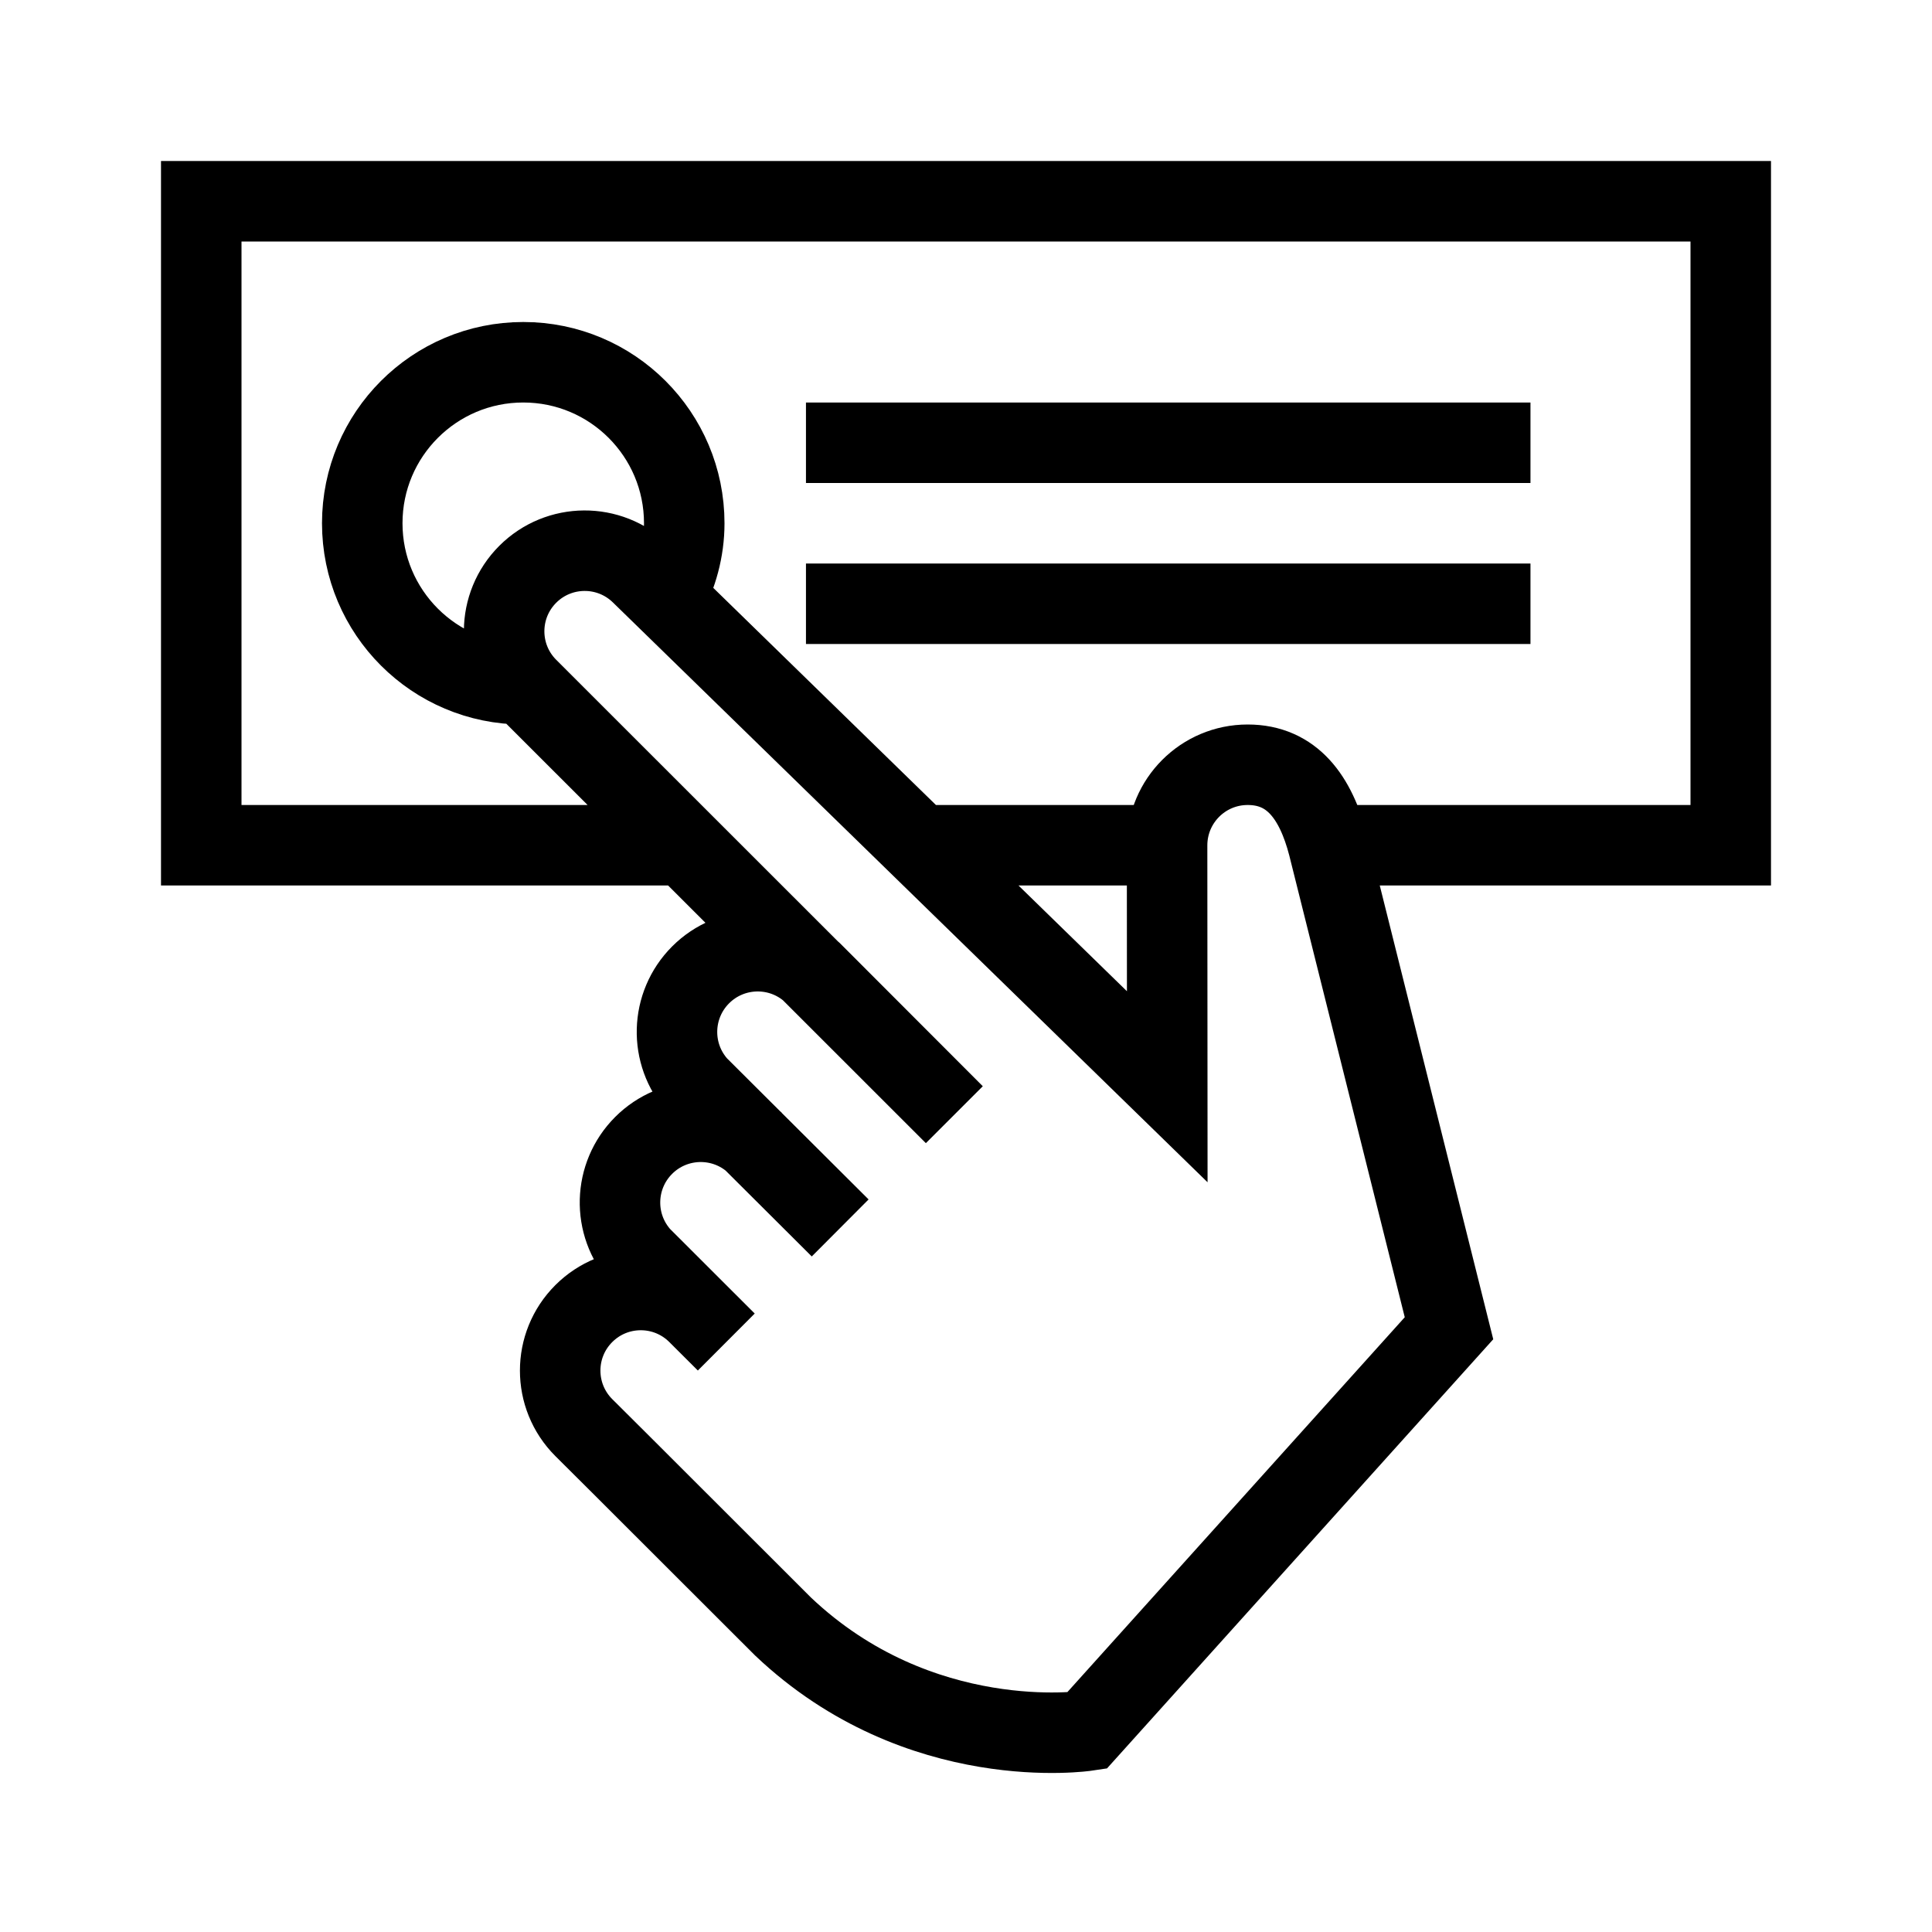
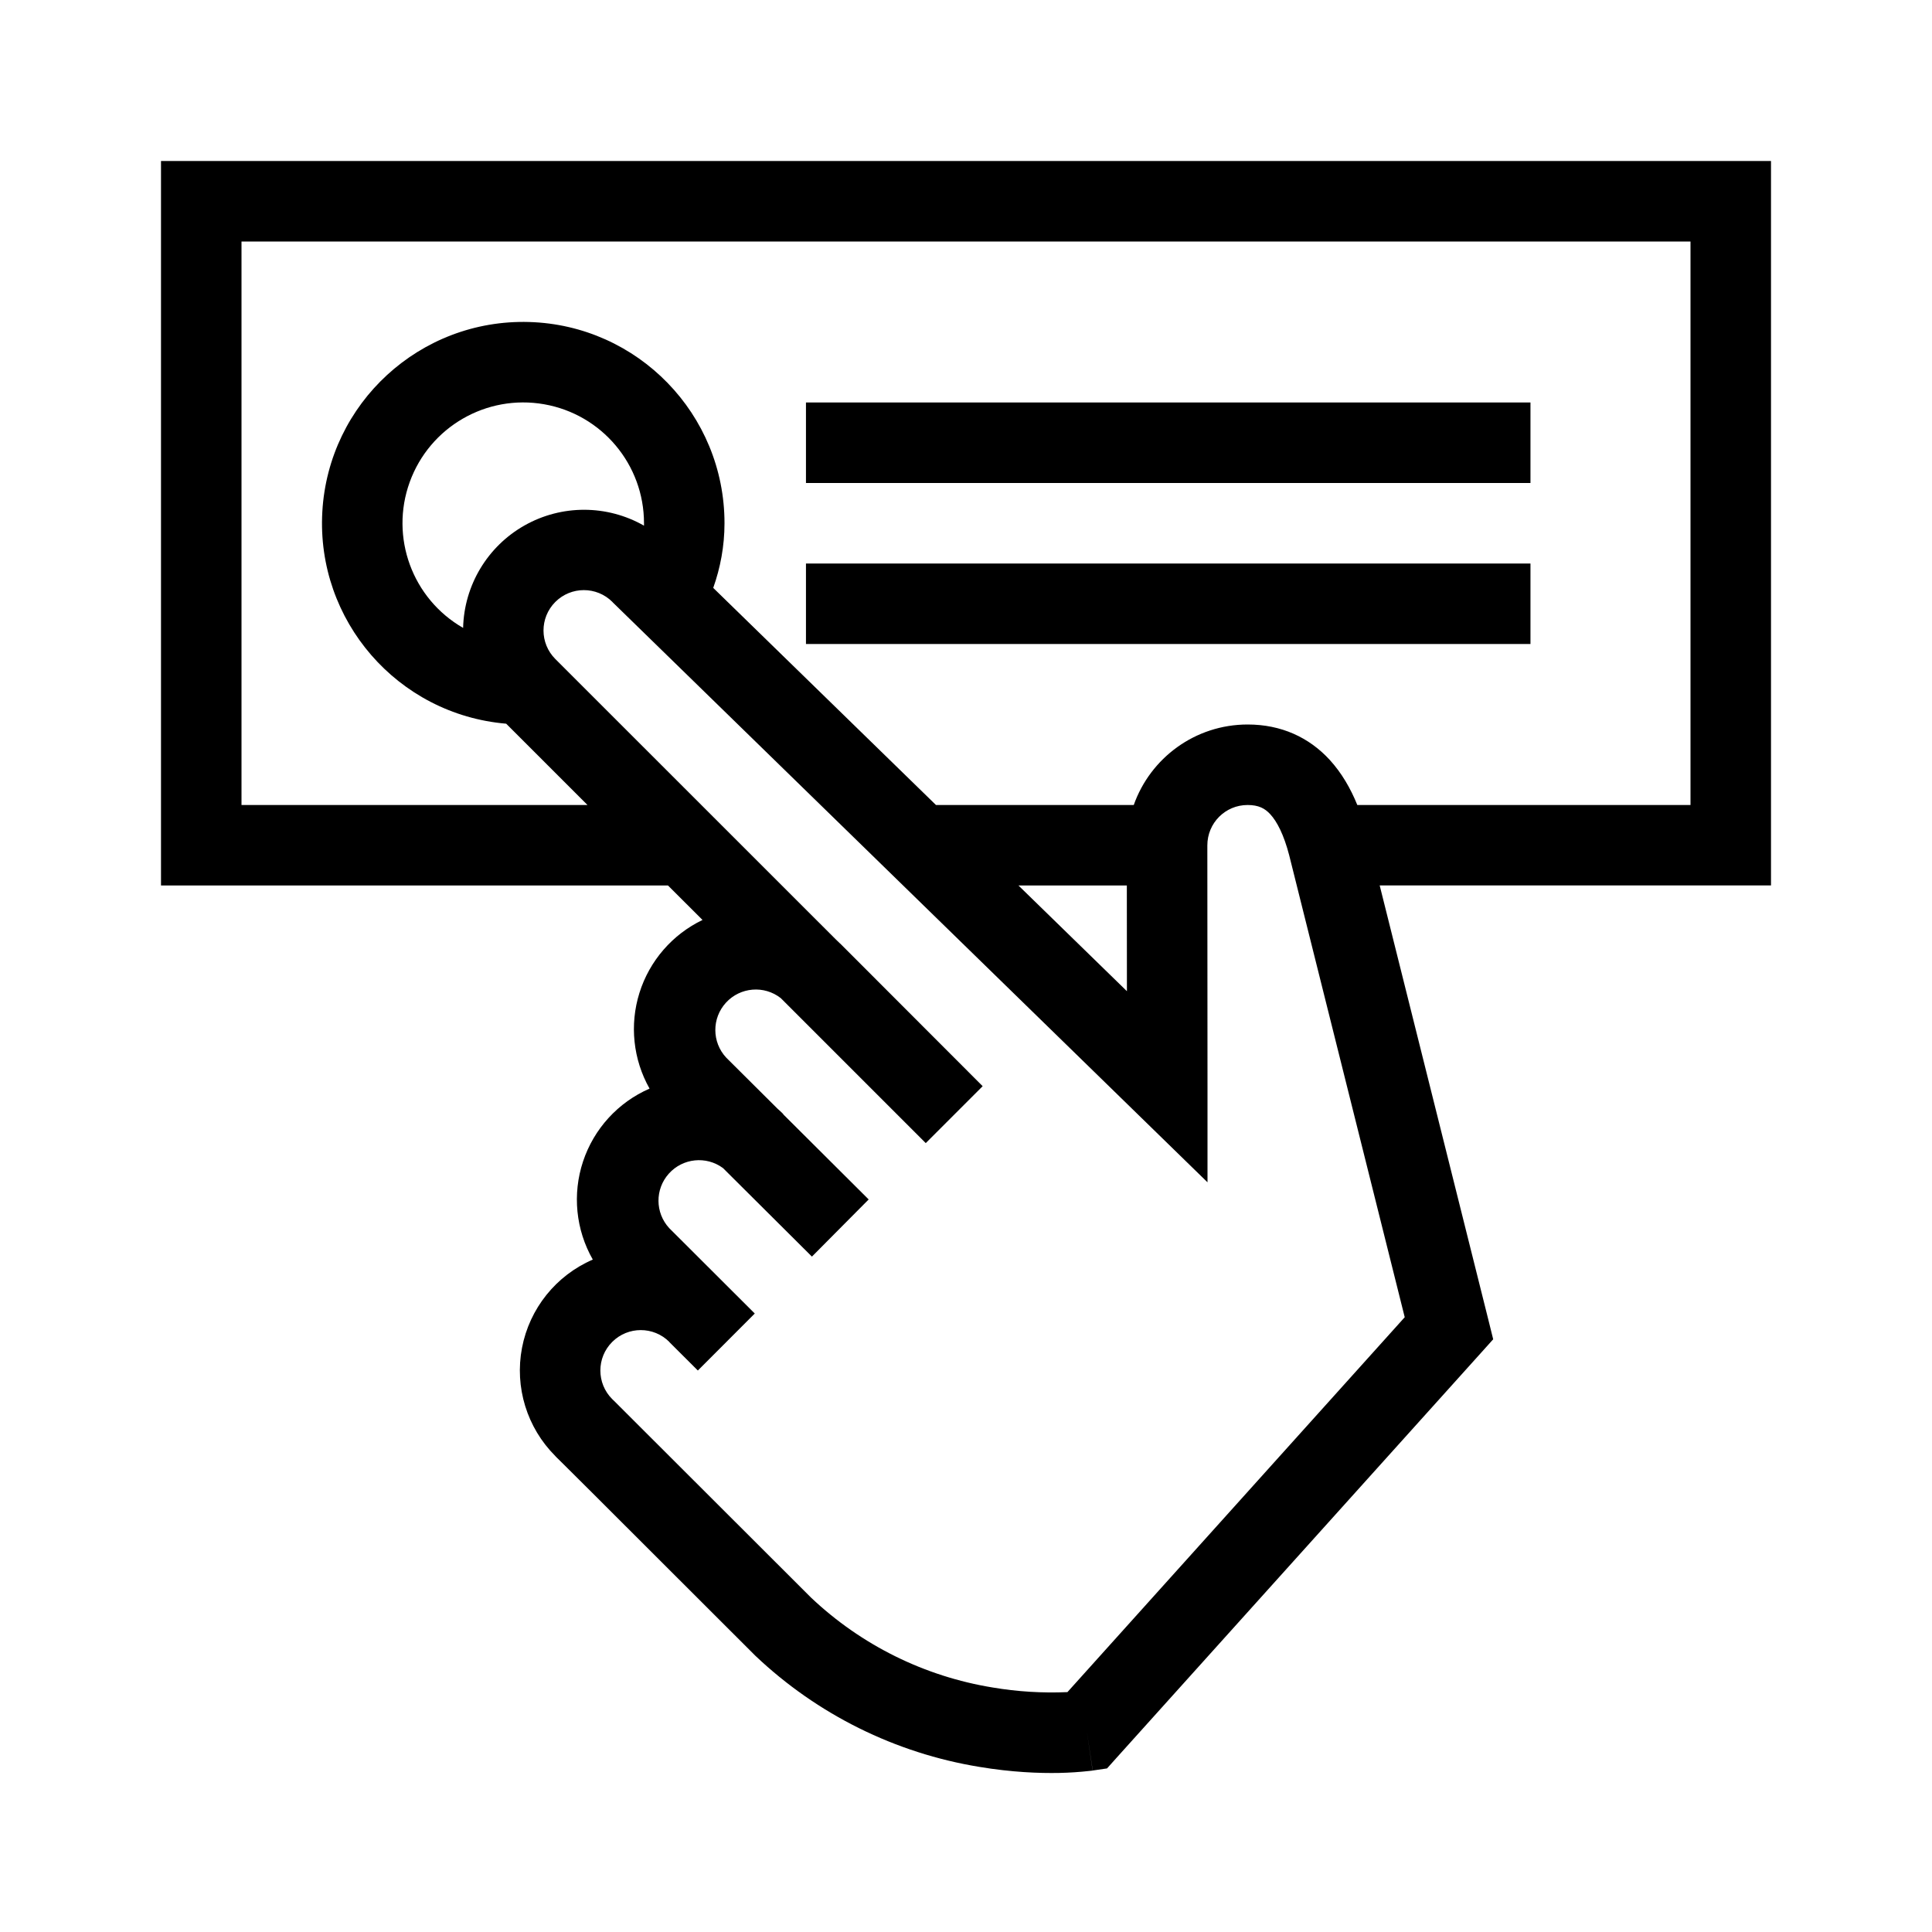
<svg xmlns="http://www.w3.org/2000/svg" width="24" height="24" viewBox="0 0 24 24" fill="none">
-   <path d="M10.012 5.5h9m-9 2h9M8.265 7.421c.145-.277.235-.587.235-.921a2 2 0 1 0-2 2l.017-.002M16.5 10.5H21.5v-8h-19v8h6.005m2.918 0h3.075m-5.122 3.693a1.003 1.003 0 0 0-1.417 1.416l1.063 1.062-.354-.353a1.001 1.001 0 0 0-1.416 1.416s.399.395 2.476 2.472C11.423 21.813 13.5 21.5 13.5 21.5l4.5-5-1.5-5.998c-.155-.597-.448-1.002-1.001-1.002-.553 0-1.001.448-1.001 1.002L14.5 13.5 7.962 7.125A1.001 1.001 0 0 0 6.546 8.54l5.309 5.307-1.771-1.773a1.003 1.003 0 0 0-1.417 1.416l1.77 1.764" stroke="#000" />
+   <path fill-rule="evenodd" clip-rule="evenodd" d="M2.5 2H2v9h6.298l.429.428a1.504 1.504 0 0 0-.658 2.095 1.504 1.504 0 0 0-.705 2.124 1.501 1.501 0 0 0-.466 2.44l.002.002v.001l.004.004.016.016.074.073.364.362 2.016 2.014.01.01a5.282 5.282 0 0 0 2.783 1.38c.4.067.745.08.991.075a4.197 4.197 0 0 0 .378-.025l.025-.003h.008l.003-.001h.001L13.5 21.5l.074.494.178-.026.12-.134 4.5-5 .177-.197-.064-.258-1.346-5.38H22V2H2.5Zm14.36 8H21V3H3v7h4.298L6.288 8.99A2.5 2.5 0 1 1 9 6.5c0 .286-.052.555-.14.803L11.627 10h2.457c.206-.583.762-1 1.415-1 .417 0 .762.16 1.018.438.15.164.261.357.344.562Zm-2.862 1h-1.346l1.347 1.313L13.998 11ZM8 6.53V6.5a1.5 1.5 0 1 0-2.247 1.3A1.503 1.503 0 0 1 8 6.53ZM10.012 6h9V5h-9v1Zm0 2h9V7h-9v1Zm7.438 8.363-4.19 4.657a4.416 4.416 0 0 1-.927-.057 4.283 4.283 0 0 1-2.257-1.116A2270.434 2270.434 0 0 0 7.7 17.474l-.074-.074-.017-.016-.003-.004h-.001a.501.501 0 0 1 .71-.71v.002l.354.353.707-.708-1.063-1.061a.503.503 0 0 1 .668-.746l1.105 1.1.705-.71-1.063-1.059.002-.002a1.553 1.553 0 0 0-.072-.067l-.637-.634a.503.503 0 0 1 .678-.739L11.5 14.2l.707-.707-1.77-1.772h-.001a1.429 1.429 0 0 0-.055-.053L6.899 8.187a.501.501 0 0 1 .708-.71l.005.006 6.538 6.375.85.829v-1.188l-.002-2.997c0-.279.224-.502.5-.502.137 0 .215.042.282.115.083.09.168.252.235.51l1.435 5.738Z" fill="#000" />
</svg>
